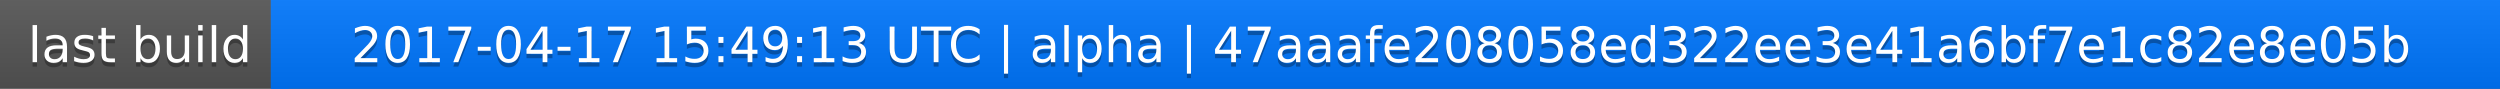
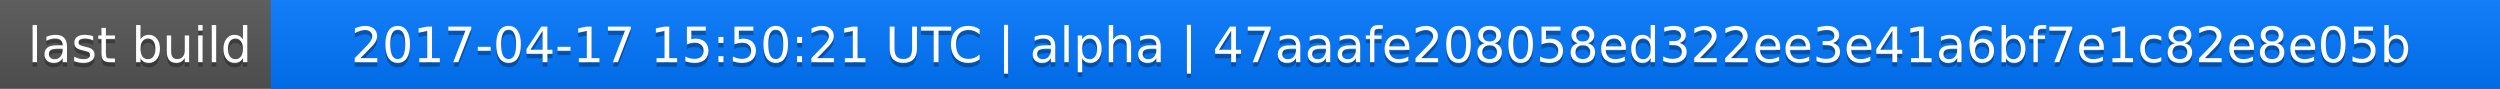
<svg xmlns="http://www.w3.org/2000/svg" width="563" height="20">
  <linearGradient id="a" x2="0" y2="100%">
    <stop offset="0" stop-color="#bbb" stop-opacity=".1" />
    <stop offset="1" stop-opacity=".1" />
  </linearGradient>
  <rect rx="0" width="563" height="20" fill="#555" />
  <rect rx="0" x="61" width="502" height="20" fill="#07f" />
  <path fill="#07f" d="M61 0h4v20h-4z" />
  <rect rx="0" width="563" height="20" fill="url(#a)" />
  <g fill="#fff" text-anchor="middle" font-family="DejaVu Sans,Verdana,Geneva,sans-serif" font-size="11">
    <text x="31.5" y="15" fill="#010101" fill-opacity=".3">last build</text>
    <text x="31.5" y="14">last build</text>
-     <text x="311" y="15" fill="#010101" fill-opacity=".3">2017-04-17 15:49:13 UTC | alpha | 47aaafe208058ed322ee3e41a6bf7e1c82e8e05b</text>
-     <text x="311" y="14">2017-04-17 15:49:13 UTC | alpha | 47aaafe208058ed322ee3e41a6bf7e1c82e8e05b</text>
+     <text x="311" y="15" fill="#010101" fill-opacity=".3">2017-04-17 15:50:21 UTC | alpha | 47aaafe208058ed322ee3e41a6bf7e1c82e8e05b</text>
+     <text x="311" y="14">2017-04-17 15:50:21 UTC | alpha | 47aaafe208058ed322ee3e41a6bf7e1c82e8e05b</text>
  </g>
</svg>
